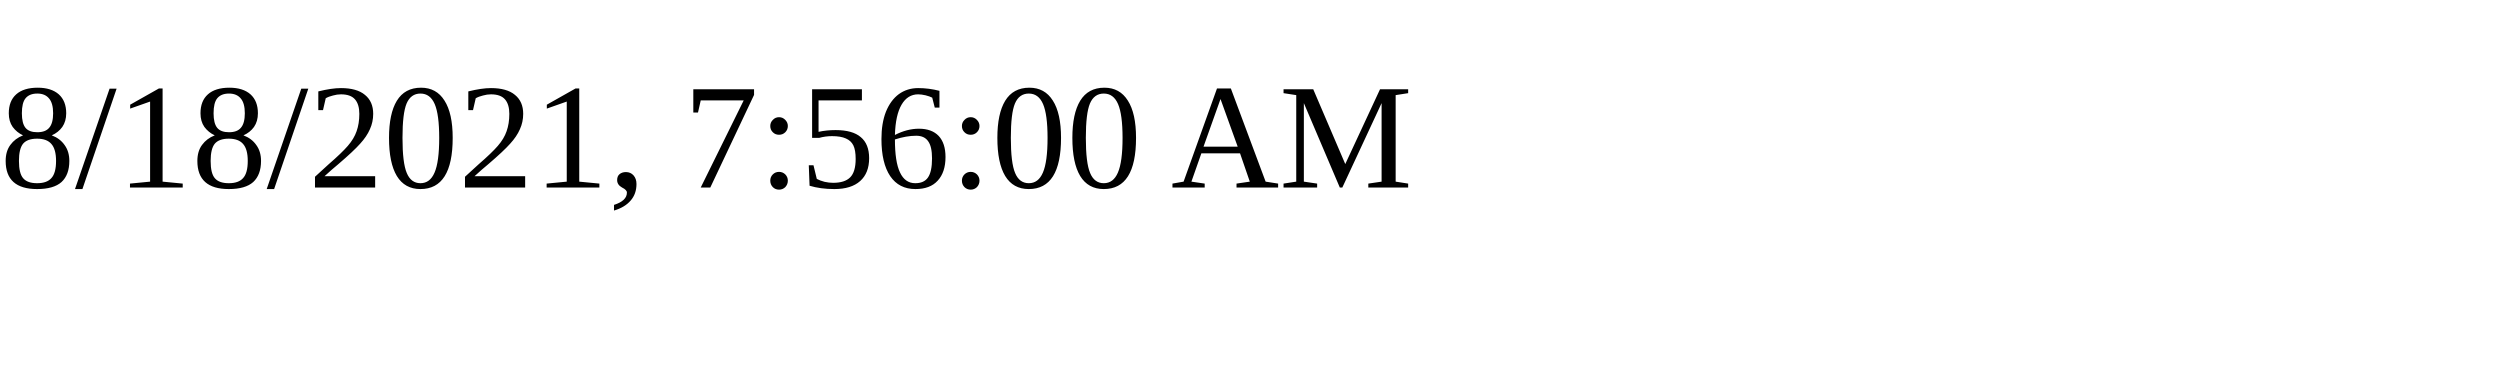
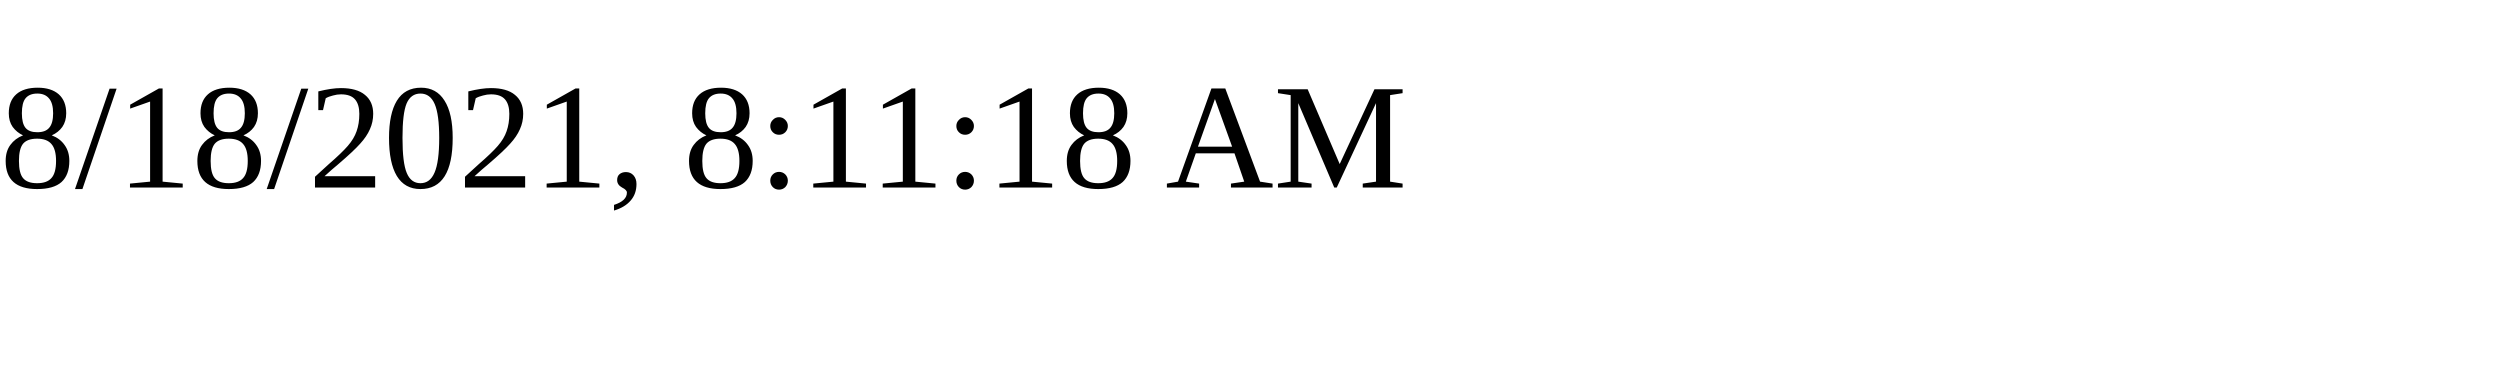
<svg xmlns="http://www.w3.org/2000/svg" height="30" width="200">
-   <text x="0" y="15">8/18/2021, 7:56:00 AM</text>
+   <text x="0" y="15">8/18/2021, 8:11:18 AM</text>
</svg>
